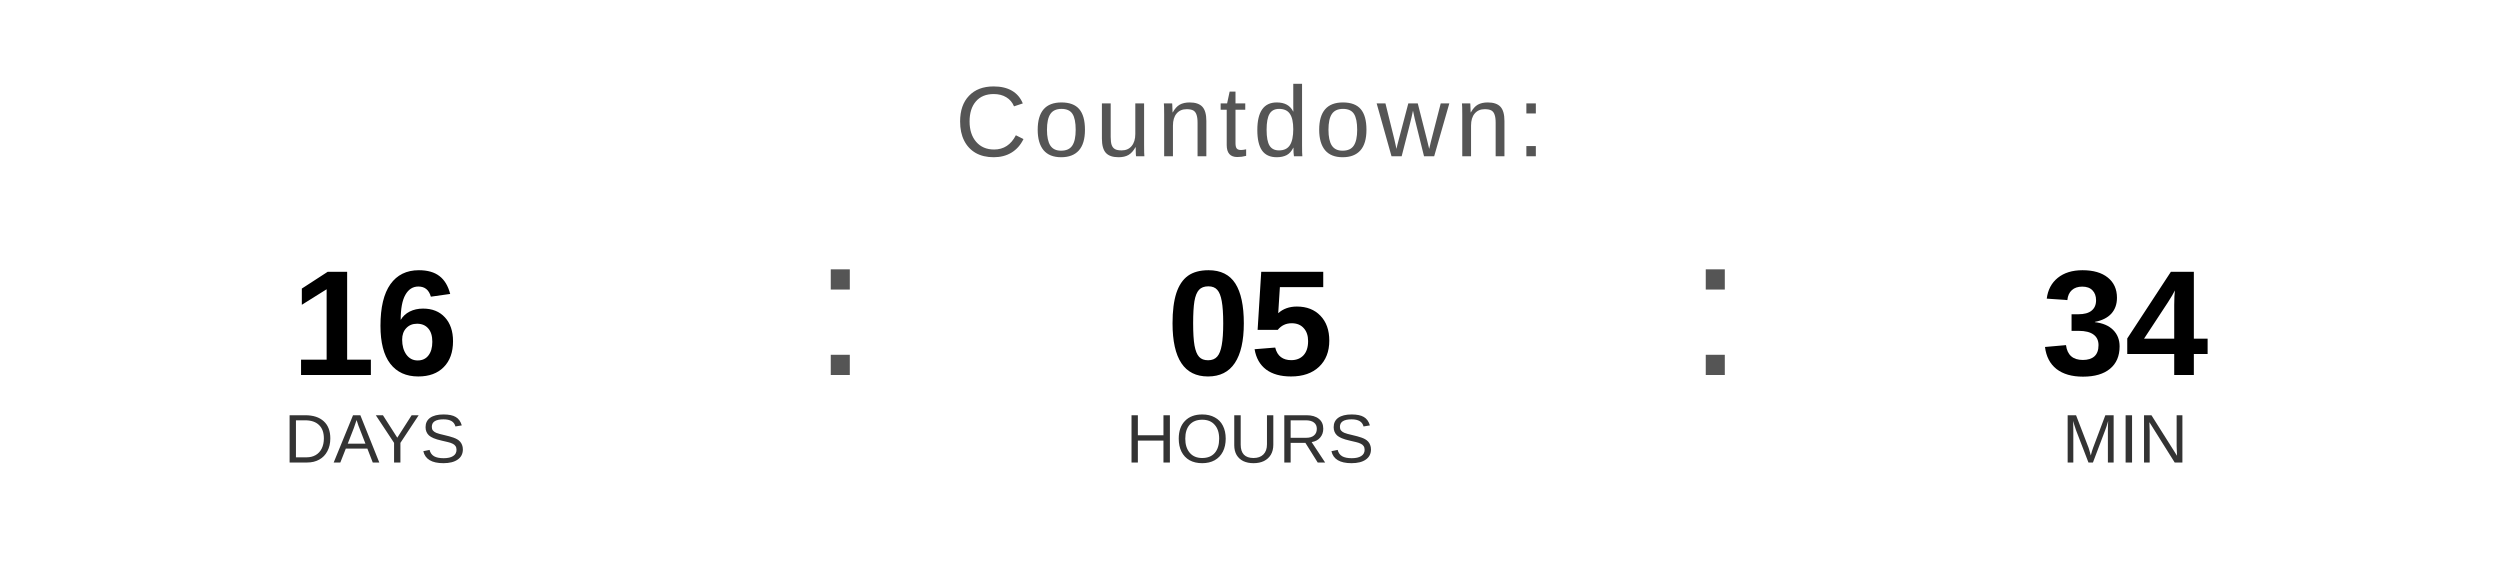
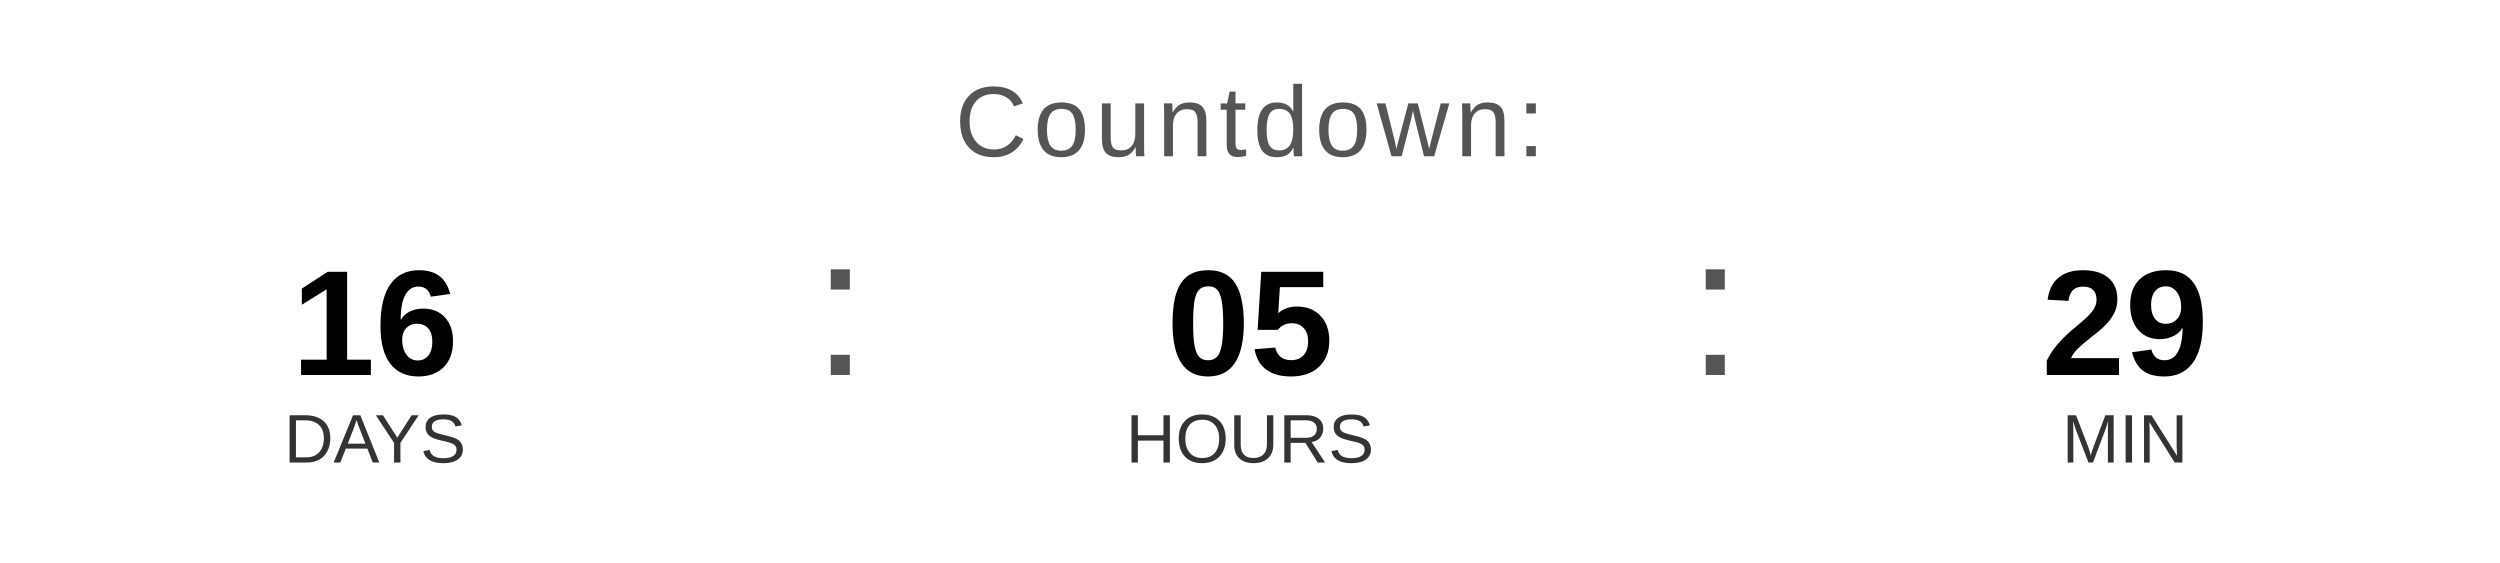
<svg xmlns="http://www.w3.org/2000/svg" width="400" height="90" viewBox="0 0 400 90">
  <text x="200" y="25" font-family="Arial, Helvetica, sans-serif" font-size="16" fill="#555555" text-anchor="middle" letter-spacing="1">
    Countdown:
  </text>
  <text x="60" y="60" font-family="Arial, Helvetica, sans-serif" font-size="24" font-weight="bold" fill="#000000" text-anchor="middle">16</text>
  <text x="60" y="74" font-family="Arial, Helvetica, sans-serif" font-size="11" fill="#333333" text-anchor="middle">DAYS</text>
  <text x="130" y="60" font-family="Arial, sans-serif" font-size="32" fill="#555555">:</text>
  <text x="200" y="60" font-family="Arial, Helvetica, sans-serif" font-size="24" font-weight="bold" fill="#000000" text-anchor="middle">05</text>
  <text x="200" y="74" font-family="Arial, Helvetica, sans-serif" font-size="11" fill="#333333" text-anchor="middle">HOURS</text>
  <text x="270" y="60" font-family="Arial, sans-serif" font-size="32" fill="#555555">:</text>
-   <text x="340" y="60" font-family="Arial, Helvetica, sans-serif" font-size="24" font-weight="bold" fill="#000000" text-anchor="middle">34</text>
+   <text x="340" y="60" font-family="Arial, Helvetica, sans-serif" font-size="24" font-weight="bold" fill="#000000" text-anchor="middle">29</text>
  <text x="340" y="74" font-family="Arial, Helvetica, sans-serif" font-size="11" fill="#333333" text-anchor="middle">MIN</text>
</svg>
